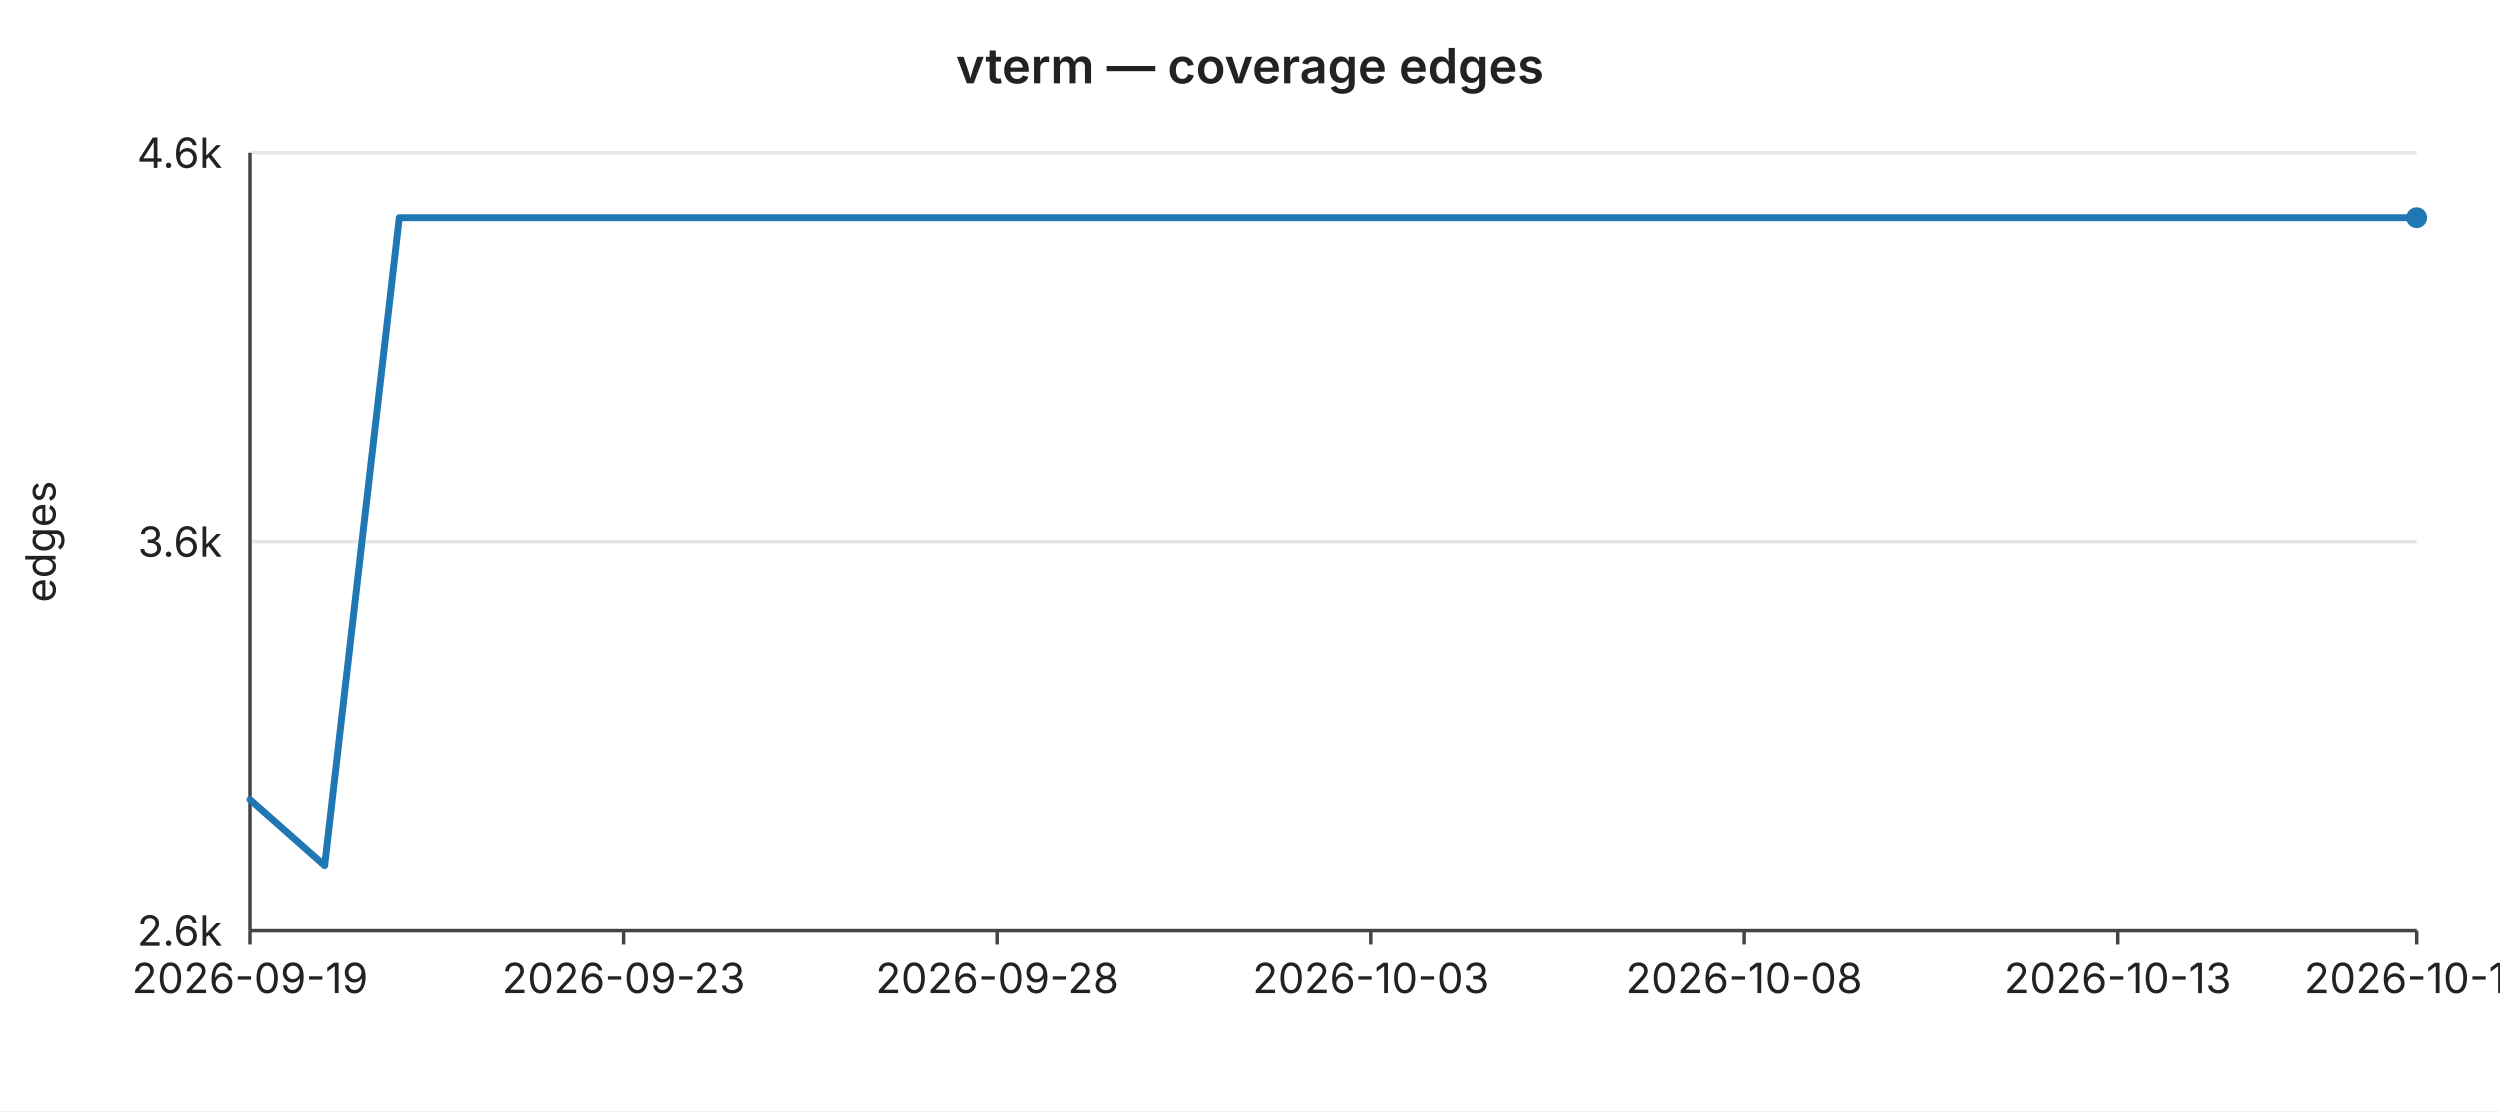
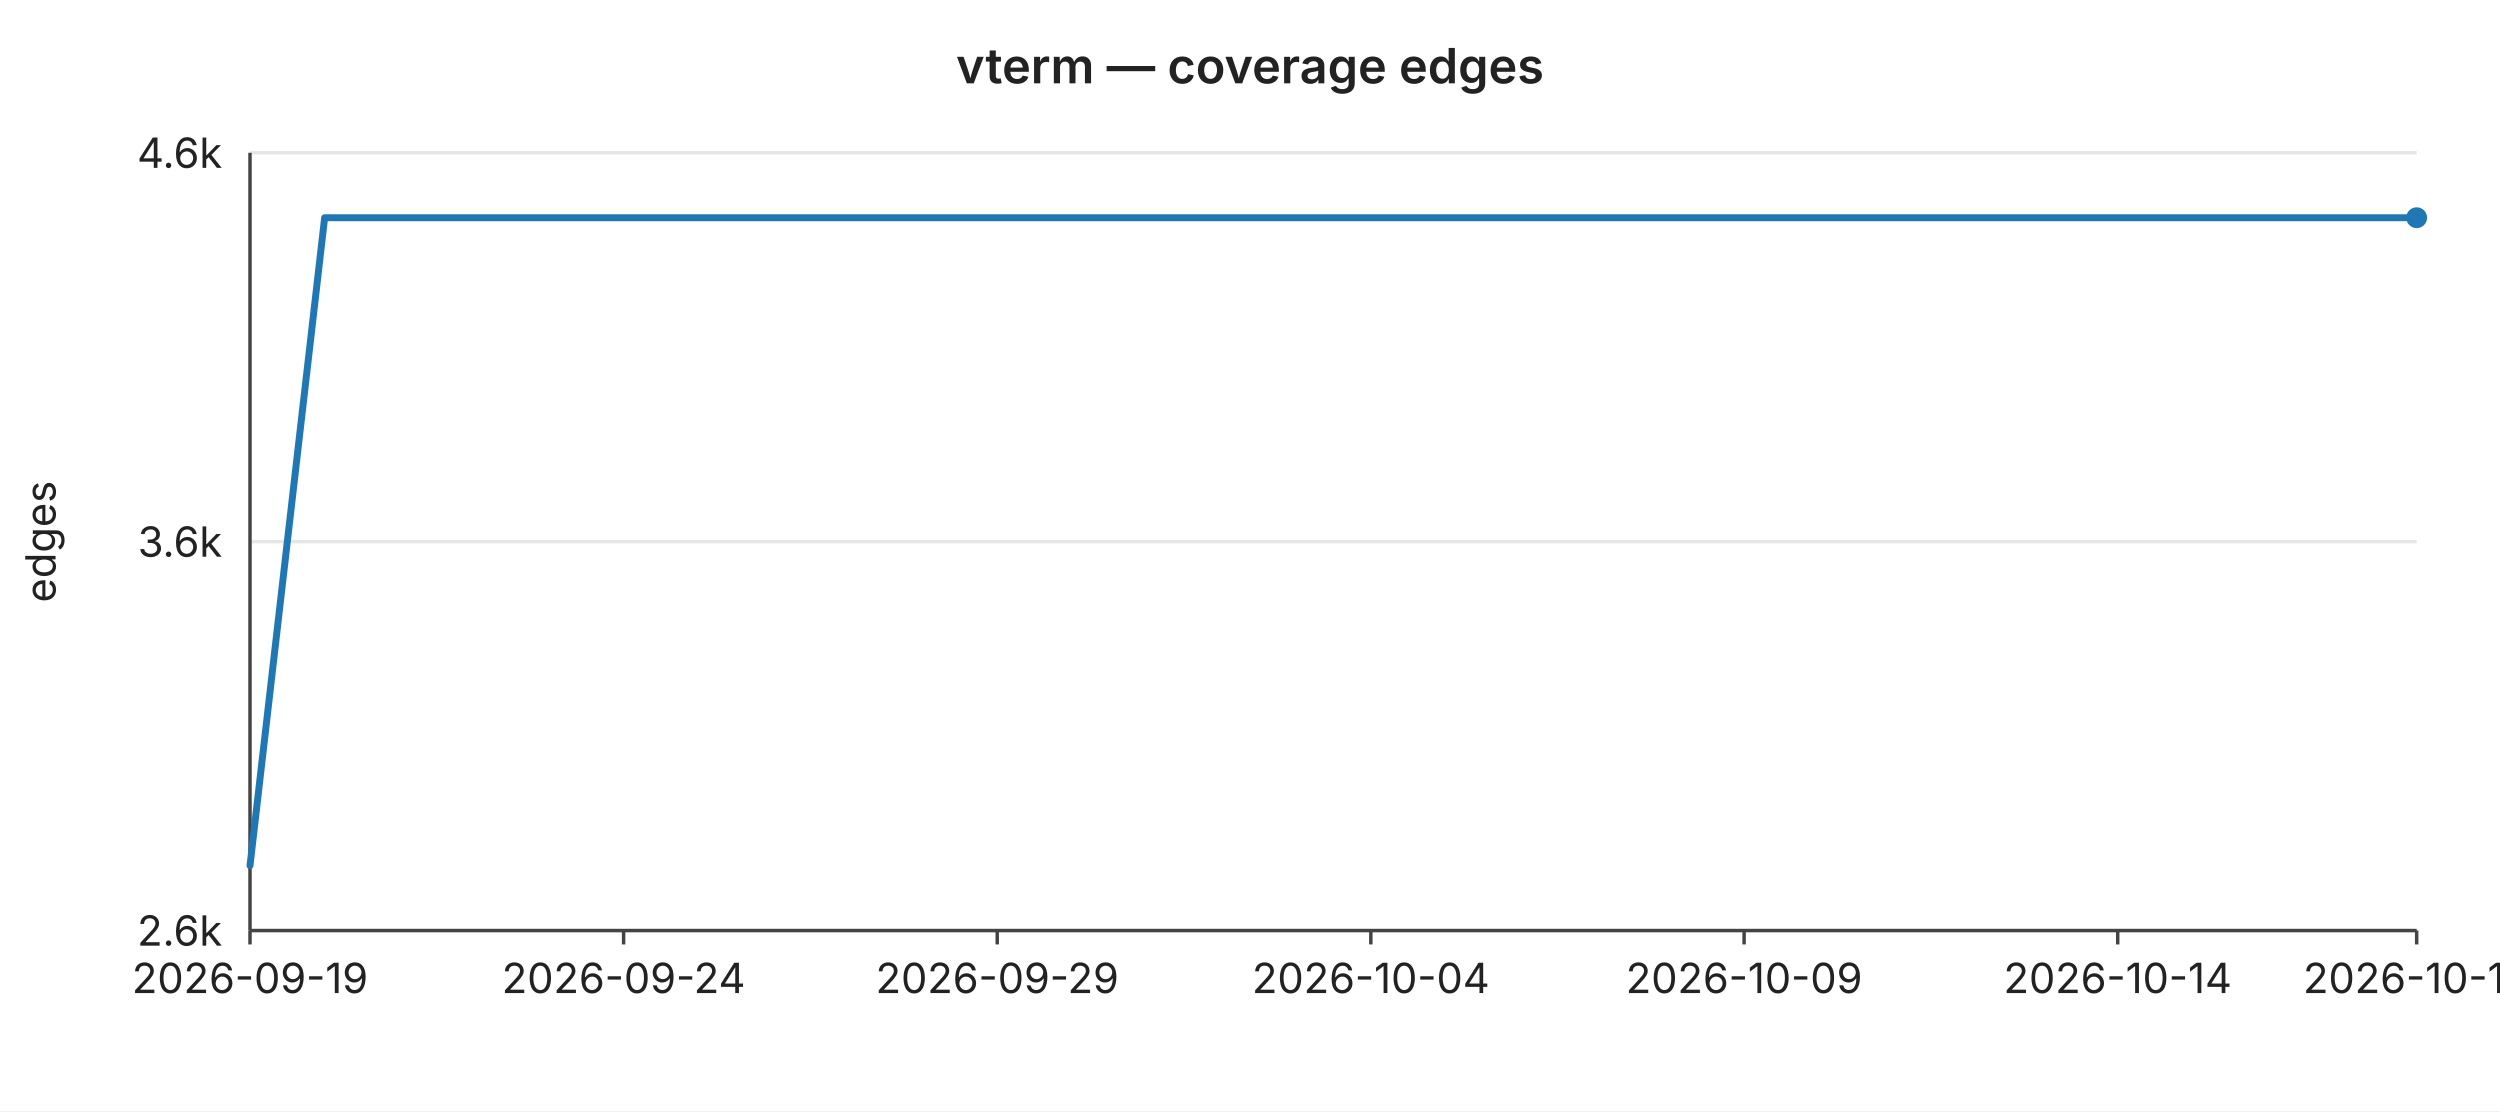
<svg xmlns="http://www.w3.org/2000/svg" width="720" height="320" viewBox="0 0 720 320" font-family="-apple-system,BlinkMacSystemFont,Segoe UI,sans-serif" font-size="12">
  <rect width="720" height="320" fill="#ffffff" />
  <text x="360" y="24" text-anchor="middle" font-size="14" font-weight="600" fill="#222">vterm — coverage edges</text>
  <line x1="72" y1="44.0" x2="696" y2="44.0" stroke="#e6e6e6" stroke-width="1" />
  <text x="64" y="44.0" text-anchor="end" dominant-baseline="middle" fill="#222">4.6k</text>
  <line x1="72" y1="156.0" x2="696" y2="156.0" stroke="#e6e6e6" stroke-width="1" />
  <text x="64" y="156.0" text-anchor="end" dominant-baseline="middle" fill="#222">3.6k</text>
  <line x1="72" y1="268.0" x2="696" y2="268.0" stroke="#e6e6e6" stroke-width="1" />
  <text x="64" y="268.0" text-anchor="end" dominant-baseline="middle" fill="#222">2.6k</text>
  <text x="16" y="156" text-anchor="middle" fill="#222" transform="rotate(-90 16 156)">edges</text>
  <line x1="72" y1="44" x2="72" y2="268" stroke="#444" stroke-width="1" />
  <line x1="72" y1="268" x2="696" y2="268" stroke="#444" stroke-width="1" />
  <line x1="72.0" y1="268" x2="72.0" y2="272" stroke="#444" stroke-width="1" />
  <text x="72.0" y="286" text-anchor="middle" fill="#222">2026-09-19</text>
  <line x1="179.6" y1="268" x2="179.6" y2="272" stroke="#444" stroke-width="1" />
-   <text x="179.6" y="286" text-anchor="middle" fill="#222">2026-09-23</text>
+   <text x="179.6" y="286" text-anchor="middle" fill="#222">2026-09-24</text>
  <line x1="287.2" y1="268" x2="287.2" y2="272" stroke="#444" stroke-width="1" />
-   <text x="287.2" y="286" text-anchor="middle" fill="#222">2026-09-28</text>
+   <text x="287.2" y="286" text-anchor="middle" fill="#222">2026-09-29</text>
  <line x1="394.8" y1="268" x2="394.8" y2="272" stroke="#444" stroke-width="1" />
-   <text x="394.8" y="286" text-anchor="middle" fill="#222">2026-10-03</text>
+   <text x="394.8" y="286" text-anchor="middle" fill="#222">2026-10-04</text>
  <line x1="502.3" y1="268" x2="502.3" y2="272" stroke="#444" stroke-width="1" />
-   <text x="502.3" y="286" text-anchor="middle" fill="#222">2026-10-08</text>
+   <text x="502.3" y="286" text-anchor="middle" fill="#222">2026-10-09</text>
  <line x1="609.9" y1="268" x2="609.9" y2="272" stroke="#444" stroke-width="1" />
-   <text x="609.9" y="286" text-anchor="middle" fill="#222">2026-10-13</text>
+   <text x="609.9" y="286" text-anchor="middle" fill="#222">2026-10-14</text>
  <line x1="696.0" y1="268" x2="696.0" y2="272" stroke="#444" stroke-width="1" />
-   <text x="696.0" y="286" text-anchor="middle" fill="#222">2026-10-17</text>
-   <polyline fill="none" stroke="#1f77b4" stroke-width="2" stroke-linejoin="round" stroke-linecap="round" points="72.0,230.3 93.5,249.3 115.0,62.7 136.6,62.7 158.1,62.7 179.6,62.7 201.1,62.7 222.6,62.7 244.1,62.7 265.7,62.7 287.2,62.7 308.7,62.7 330.2,62.7 351.7,62.7 373.2,62.7 394.8,62.7 416.3,62.7 437.8,62.7 459.3,62.7 480.8,62.7 502.3,62.7 523.9,62.7 545.4,62.7 566.9,62.7 588.4,62.7 609.9,62.7 631.4,62.7 653.0,62.7 674.5,62.7 696.0,62.7" />
+   <text x="696.0" y="286" text-anchor="middle" fill="#222">2026-10-18</text>
+   <polyline fill="none" stroke="#1f77b4" stroke-width="2" stroke-linejoin="round" stroke-linecap="round" points="72.0,249.3 93.5,62.7 115.0,62.7 136.6,62.7 158.1,62.7 179.6,62.7 201.1,62.7 222.6,62.7 244.1,62.7 265.7,62.7 287.2,62.7 308.7,62.7 330.2,62.7 351.7,62.7 373.2,62.7 394.8,62.7 416.3,62.7 437.8,62.7 459.3,62.7 480.8,62.7 502.3,62.7 523.9,62.7 545.4,62.7 566.9,62.7 588.4,62.7 609.9,62.7 631.4,62.7 653.0,62.7 674.5,62.7 696.0,62.7" />
  <circle cx="696.0" cy="62.7" r="3" fill="#1f77b4" />
</svg>
